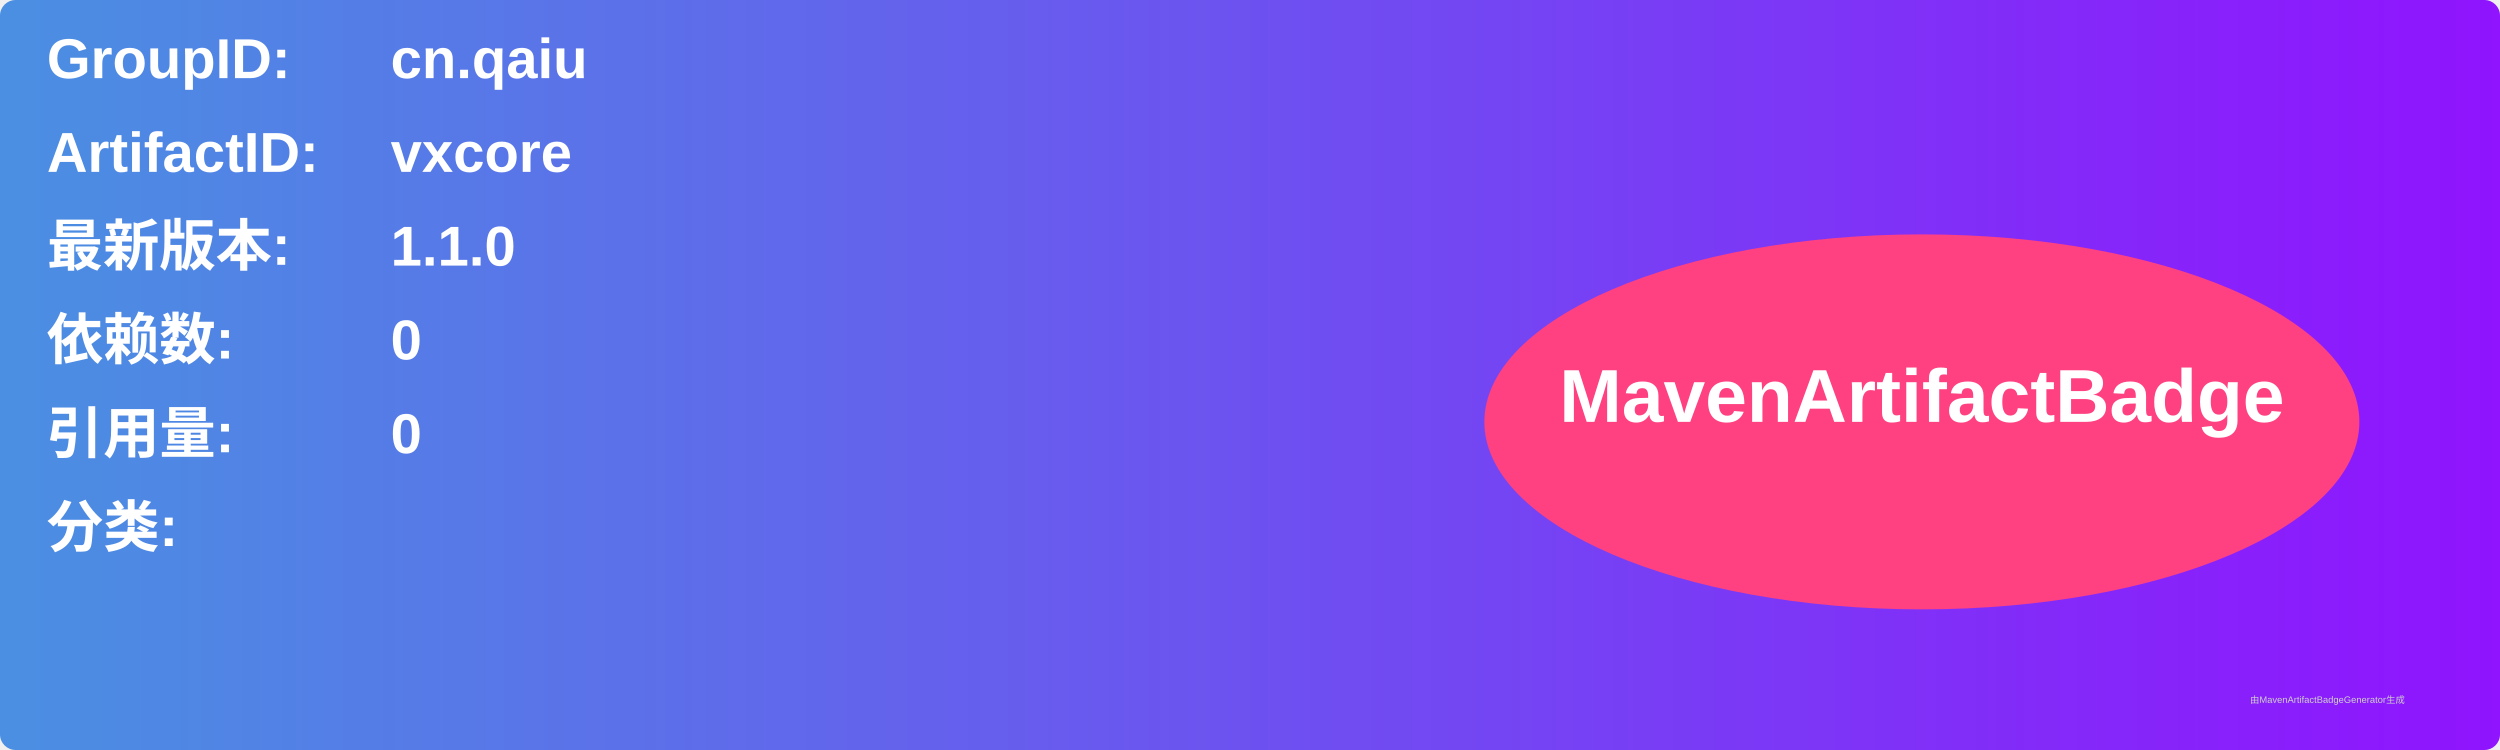
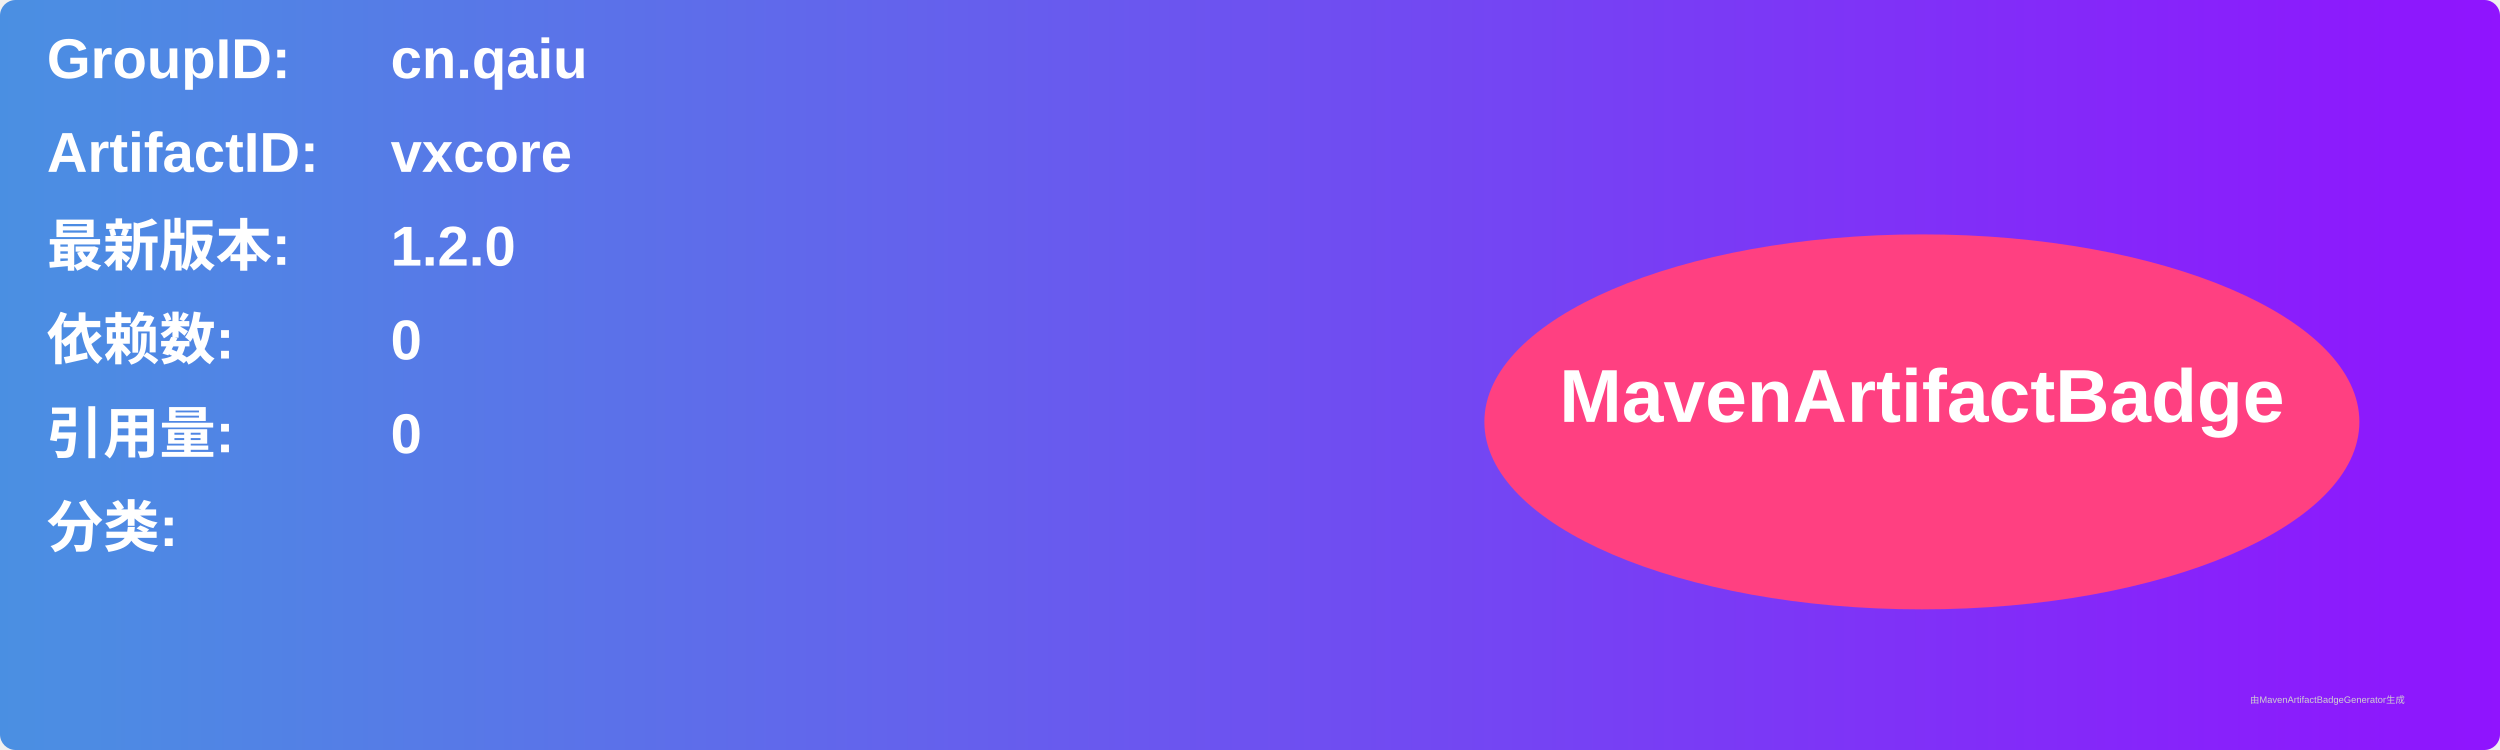
<svg xmlns="http://www.w3.org/2000/svg" width="800" height="240" viewBox="0 0 800 240">
  <linearGradient id="grad" x1="0%" y1="0%" x2="100%" y2="0%">
    <stop offset="0%" stop-color="#4a90e2" />
    <stop offset="100%" stop-color="#9013fe" />
  </linearGradient>
  <rect width="100%" height="100%" rx="5" ry="5" fill="url(#grad)" />
  <g transform="translate(15, 15)">
    <text x="0" y="10" font-family="Arial" font-size="18" fill="white" font-weight="bold" width="260">GroupID:</text>
    <text x="110" y="10" font-family="Arial" font-size="18" fill="white" font-weight="bold" width="460">cn.qaiu</text>
    <text x="0" y="40" font-family="Arial" font-size="18" fill="white" font-weight="bold" width="260">ArtifactID:</text>
    <text x="110" y="40" font-family="Arial" font-size="18" fill="white" font-weight="bold" width="460">vxcore</text>
    <text x="0" y="70" font-family="Arial" font-size="18" fill="white" font-weight="bold">最新版本:</text>
    <text x="110" y="70" font-family="Arial" font-size="18" fill="white" font-weight="bold">
-       <tspan font-weight="bold">1.1.0</tspan>
+       <tspan font-weight="bold">1.2.0</tspan>
    </text>
    <text x="0" y="100" font-family="Arial" font-size="18" fill="white" font-weight="bold">依赖数: </text>
    <text x="110" y="100" font-family="Arial" font-size="18" fill="white">
      <tspan font-weight="bold">0</tspan>
    </text>
    <text x="0" y="130" font-family="Arial" font-size="18" fill="white" font-weight="bold">引用量: </text>
    <text x="110" y="130" font-family="Arial" font-size="18" fill="white">
      <tspan font-weight="bold">0</tspan>
    </text>
    <text x="0" y="160" font-family="Arial" font-size="18" fill="white" font-weight="bold">分类:</text>
    <text x="10" y="190" font-family="Arial" font-size="10" fill="white">
      <tspan font-weight="bold" />
    </text>
    <ellipse cx="600" cy="120" rx="140" ry="60" fill="#ff4081" />
    <text x="600" y="120" text-anchor="middle" font-family="Arial" font-size="24" fill="white" font-weight="bold">MavenArtifactBadge</text>
  </g>
  <text x="720" y="225" font-family="Arial" font-size="3" fill="#d0d0d0">由MavenArtifactBadgeGenerator生成</text>
</svg>
